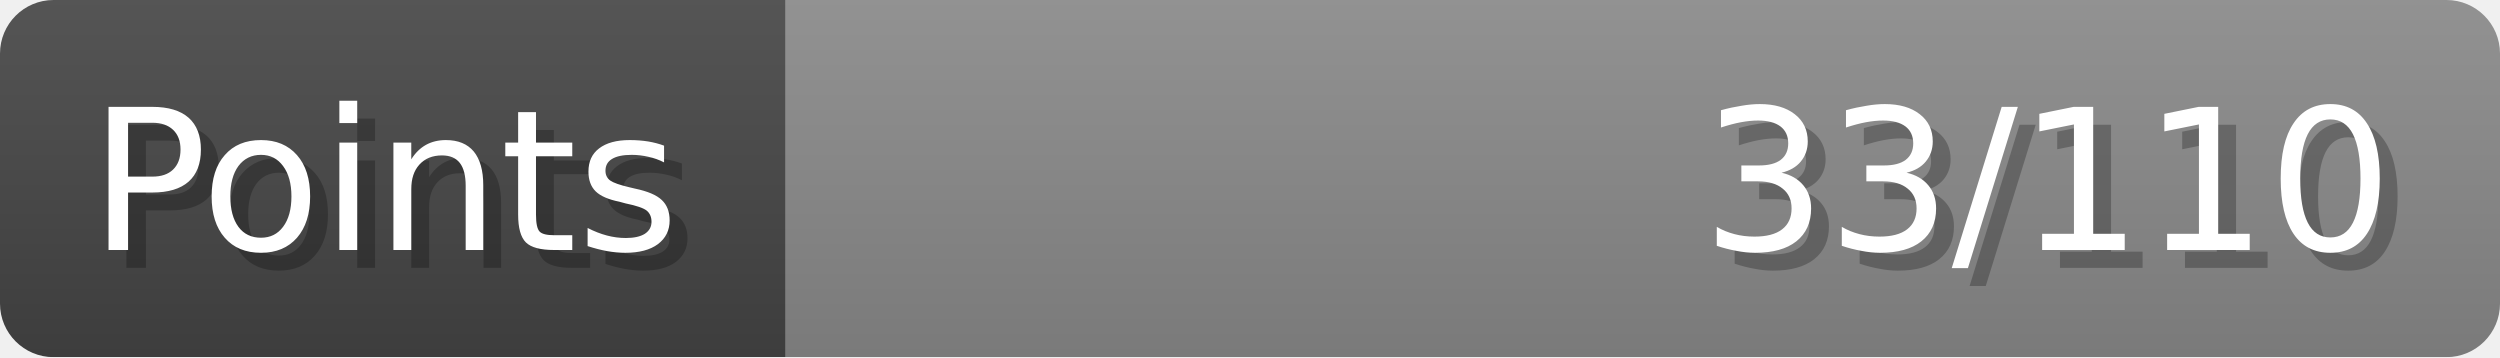
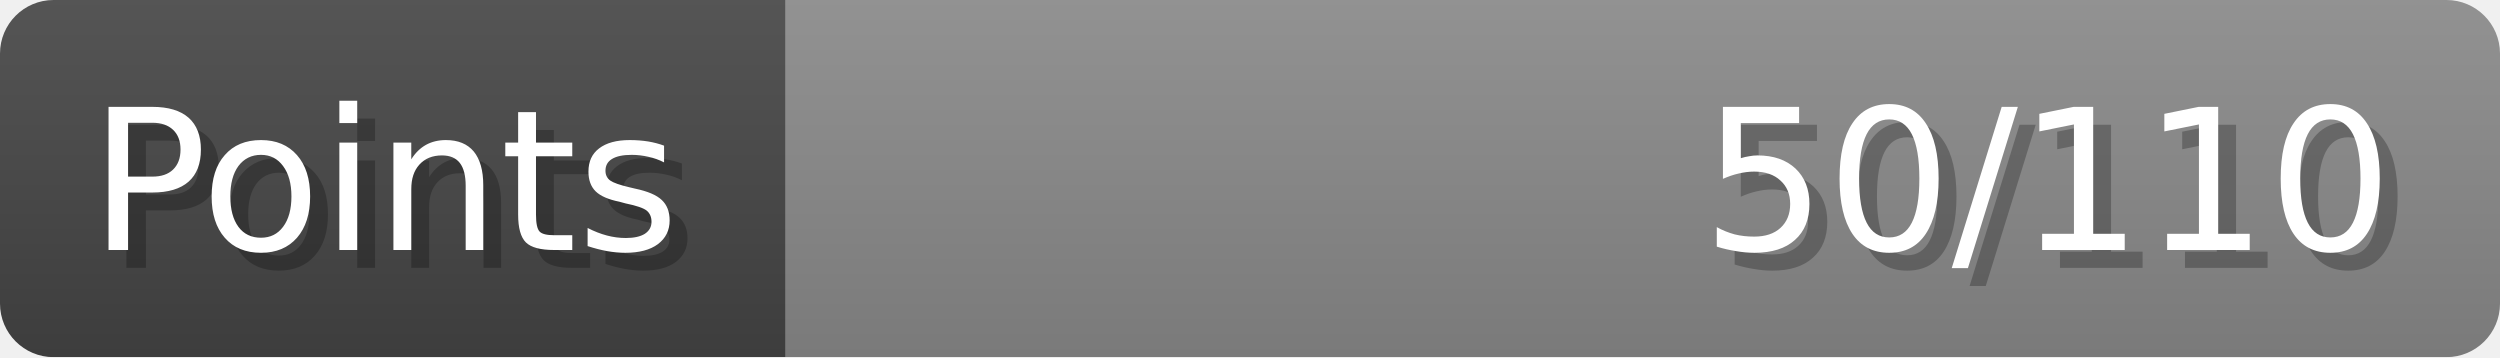
- <svg xmlns="http://www.w3.org/2000/svg" width="140px" height="20px" role="img" aria-label="Points: 33/110">
+ <svg xmlns="http://www.w3.org/2000/svg" width="140px" height="20px" role="img" aria-label="Points: 50/110">
  <linearGradient id="a" x2="0" y2="100%">
    <stop offset="0" stop-opacity=".1" stop-color="#EEE" />
    <stop offset="1" stop-opacity=".1" />
  </linearGradient>
  <mask id="m">
    <rect width="100%" height="100%" rx="3" fill="#FFF" />
  </mask>
  <g mask="url(#m)">
    <rect x="0" y="0" width="44" height="20" fill="#444" />
    <svg x="44" y="0" width="96" height="20">
      <rect width="100%" height="100%" fill="#888888" />
      <rect width="0%" height="100%" fill="#33CC11" transform="">
-         <animate attributeName="width" begin="0.5s" dur="600ms" from="0%" to="30%" repeatCount="1" fill="freeze" calcMode="spline" keyTimes="0; 1" keySplines="0.3, 0.61, 0.355, 1" />
+         <animate attributeName="width" begin="0.5s" dur="600ms" from="0%" to="45%" repeatCount="1" fill="freeze" calcMode="spline" keyTimes="0; 1" keySplines="0.3, 0.61, 0.355, 1" />
      </rect>
    </svg>
    <rect width="140" height="20" fill="url(#a)" />
  </g>
  <g aria-hidden="true" font-size="11" font-family="Verdana, DejaVu Sans, sans-serif" fill="#FFFFFF">
    <text x="6" y="15" fill="#000" opacity="0.25">Points</text>
    <text x="5" y="14">Points</text>
-     <text x="135" y="15" fill="#000" opacity="0.25" text-anchor="end">33/110</text>
-     <text x="134" y="14" text-anchor="end">33/110</text>
+     <text x="135" y="15" fill="#000" opacity="0.25" text-anchor="end">50/110</text>
+     <text x="134" y="14" text-anchor="end">50/110</text>
  </g>
</svg>
